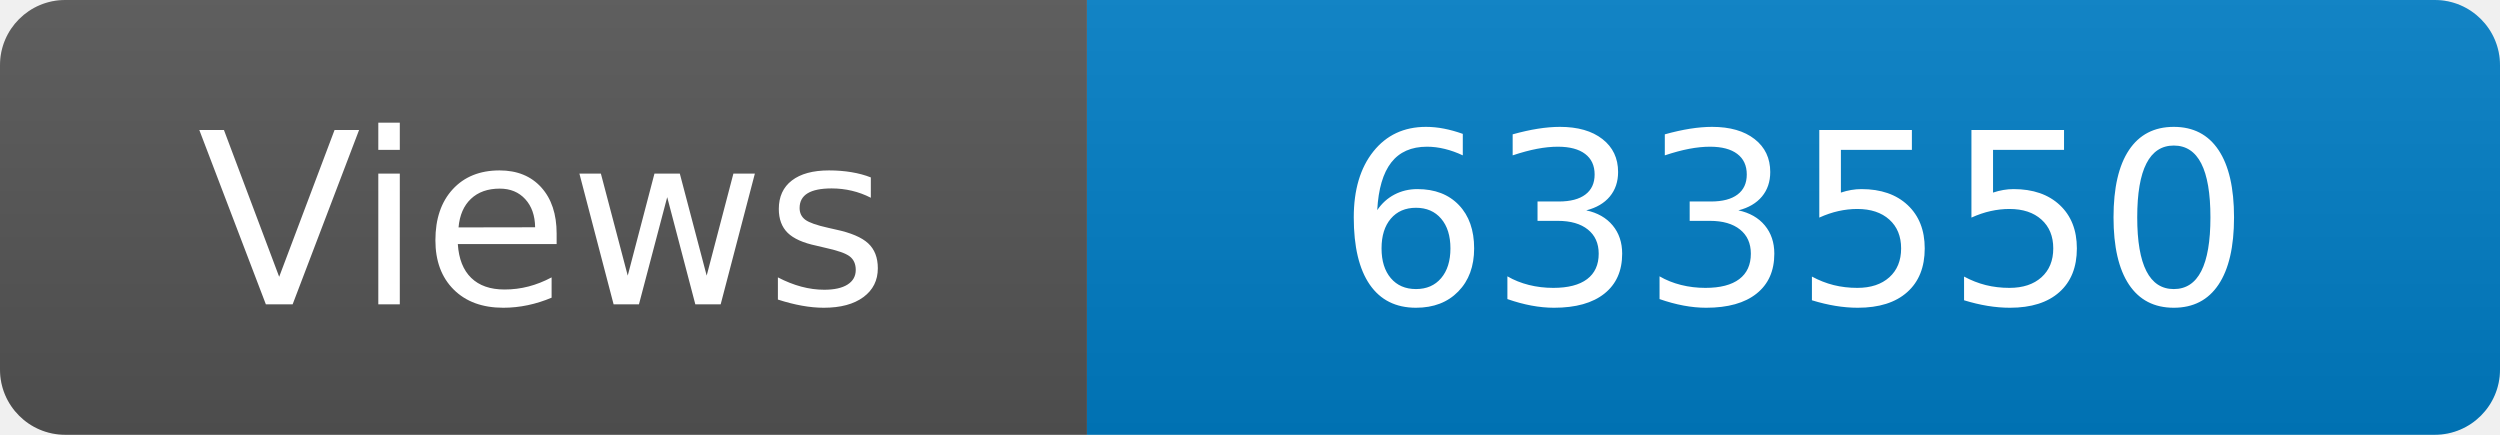
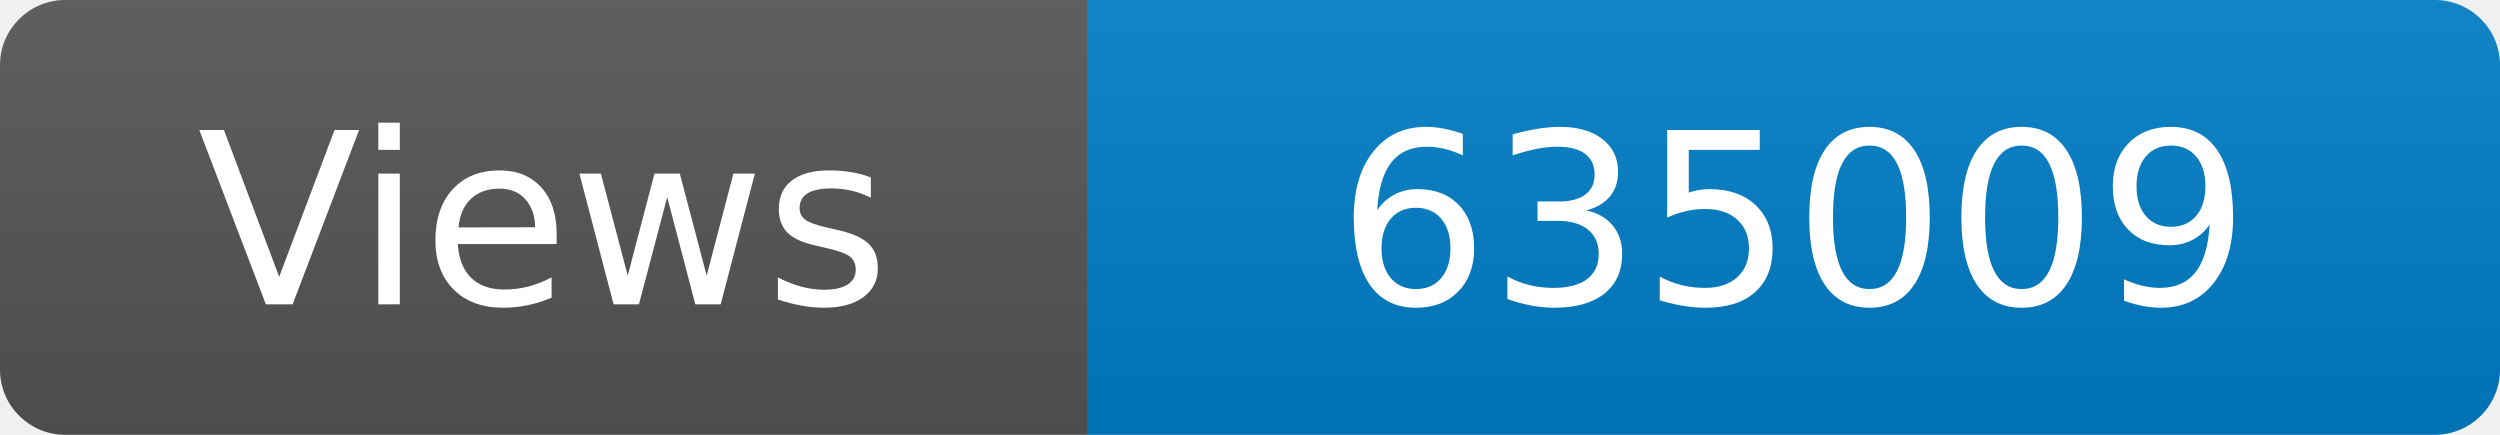
<svg xmlns="http://www.w3.org/2000/svg" width="115" height="20" role="img" aria-label="Maintained?: yes">
  <linearGradient id="s" x2="0" y2="100%">
    <stop offset="0" stop-color="#bbb" stop-opacity=".1" />
    <stop offset="1" stop-opacity=".1" />
  </linearGradient>
  <clipPath id="r">
    <rect width="115" height="20" rx="3" fill="#fff" />
  </clipPath>
  <g clip-path="url(#r)">
    <rect width="50" height="20" fill="#555" />
    <rect x="50" width="160" height="20" fill="#007ec6" />
    <rect width="115" height="20" fill="url(#s)" />
  </g>
  <g fill="#fff" text-anchor="middle" font-family="Verdana,Geneva,DejaVu Sans,sans-serif" font-size="110">
    <text x="250" y="140" transform="scale(.1)" fill="#fff">Views</text>
-     <text x="825" y="140" transform="scale(.1)" fill="#fff">633550</text>
+     <text x="825" y="140" transform="scale(.1)" fill="#fff">635009</text>
  </g>
</svg>
